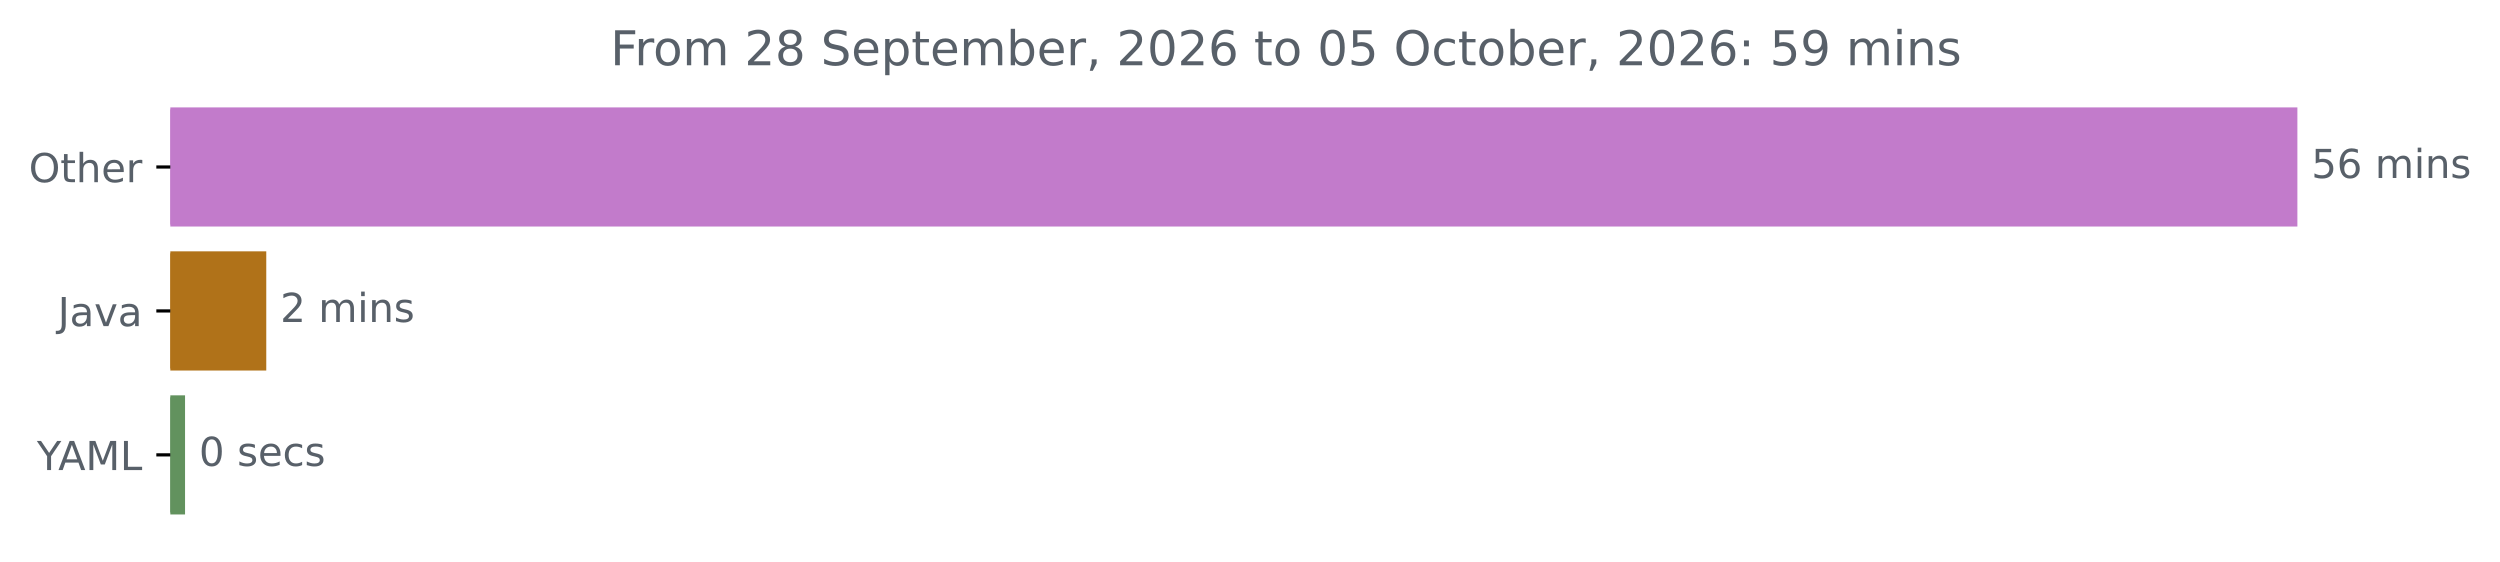
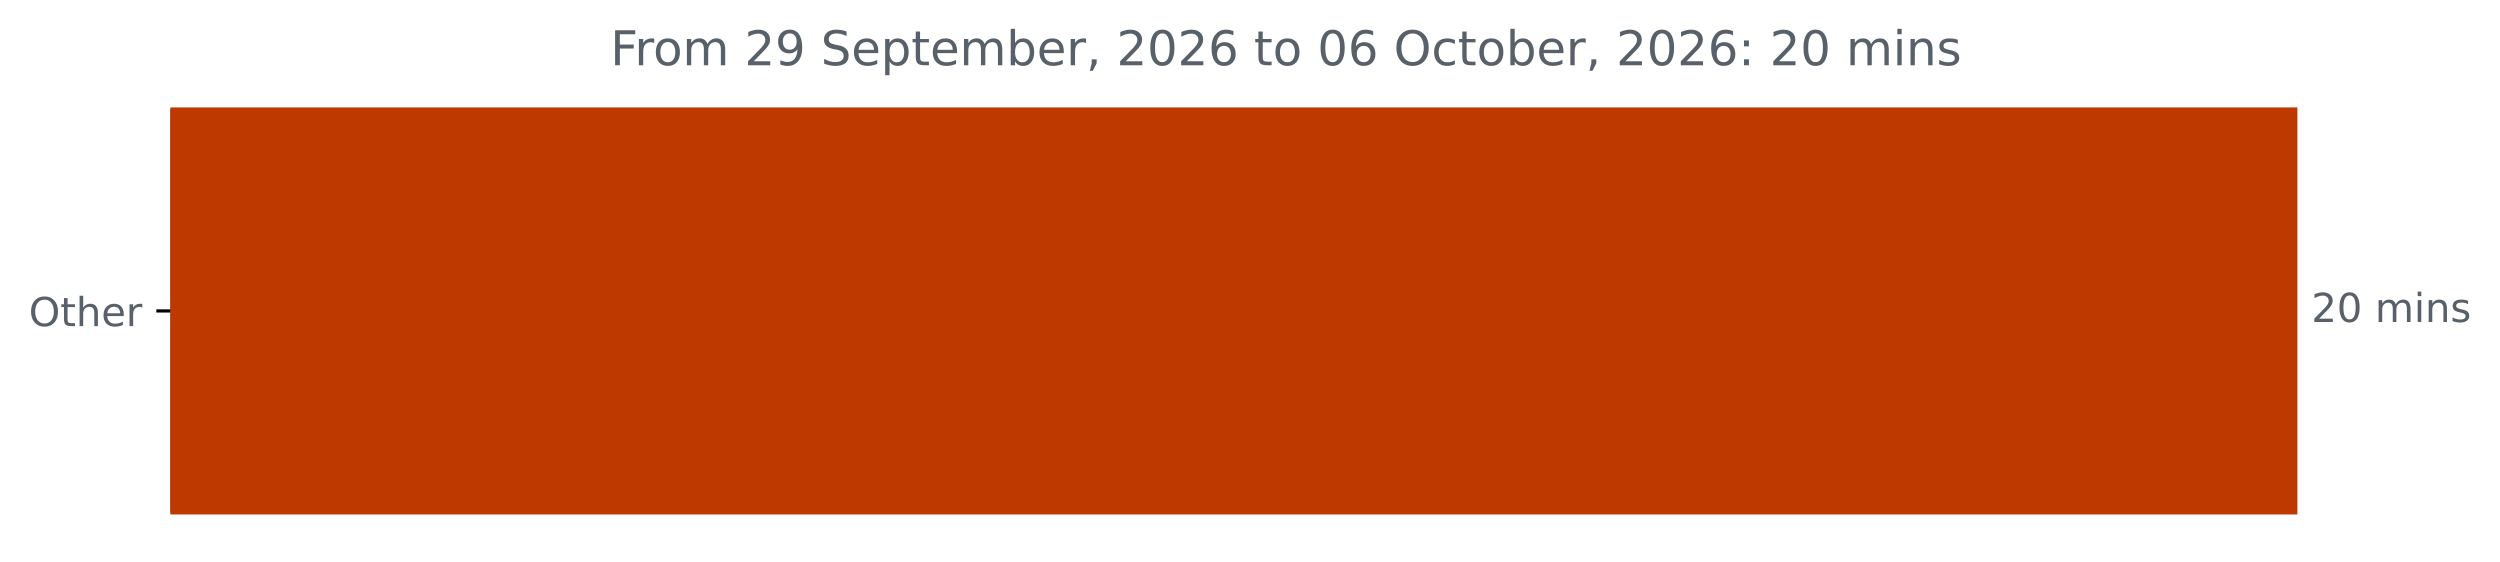
<svg xmlns="http://www.w3.org/2000/svg" xmlns:xlink="http://www.w3.org/1999/xlink" width="625.191pt" height="140.398pt" viewBox="0 0 625.191 140.398" version="1.1">
  <defs>
    <style type="text/css">*{stroke-linejoin: round; stroke-linecap: butt}</style>
  </defs>
  <g id="figure_1">
    <g id="patch_1">
      <path d="M 0 140.398  L 625.191 140.398  L 625.191 0  L 0 0  L 0 140.398  z " style="fill: none" />
    </g>
    <g id="axes_1">
      <g id="patch_2">
-         <path d="M 42.594 27.358  L 574.022 27.358  L 574.022 56.158  L 42.594 56.158  z " clip-path="url(#pbd412665f6)" style="fill: #c27bcb; stroke: #c27bcb; stroke-linejoin: miter" />
-       </g>
-       <g id="patch_3">
-         <path d="M 42.594 63.358  L 66.088 63.358  L 66.088 92.158  L 42.594 92.158  z " clip-path="url(#pbd412665f6)" style="fill: #b07219; stroke: #b07219; stroke-linejoin: miter" />
-       </g>
-       <g id="patch_4">
-         <path d="M 42.594 99.358  L 45.775 99.358  L 45.775 128.158  L 42.594 128.158  z " clip-path="url(#pbd412665f6)" style="fill: #62925e; stroke: #62925e; stroke-linejoin: miter" />
+         <path d="M 42.594 27.358  L 574.022 27.358  L 574.022 128.158  L 42.594 128.158  z " clip-path="url(#pd9bde07618)" style="fill: #bd3900; stroke: #bd3900; stroke-linejoin: miter" />
      </g>
      <g id="matplotlib.axis_1" />
      <g id="matplotlib.axis_2">
        <g id="ytick_1">
          <g id="line2d_1">
            <defs>
-               <path id="m01a57206f6" d="M 0 0  L -3.5 0  " style="stroke: #000000; stroke-width: 0.8" />
+               <path id="m043428b5ff" d="M 0 0  L -3.5 0  " style="stroke: #000000; stroke-width: 0.8" />
            </defs>
            <g>
-               <use xlink:href="#m01a57206f6" x="42.594" y="41.758" style="stroke: #000000; stroke-width: 0.8" />
+               <use xlink:href="#m043428b5ff" x="42.594" y="77.758" style="stroke: #000000; stroke-width: 0.8" />
            </g>
          </g>
          <g id="text_1">
-             <g style="fill: #586069" transform="translate(7.2 45.55734) scale(0.1 -0.1)">
+             <g style="fill: #586069" transform="translate(7.2 81.55734) scale(0.1 -0.1)">
              <defs>
                <path id="DejaVuSans-4f" d="M 2522 4238  Q 1834 4238 1429 3725  Q 1025 3213 1025 2328  Q 1025 1447 1429 934  Q 1834 422 2522 422  Q 3209 422 3611 934  Q 4013 1447 4013 2328  Q 4013 3213 3611 3725  Q 3209 4238 2522 4238  z M 2522 4750  Q 3503 4750 4090 4092  Q 4678 3434 4678 2328  Q 4678 1225 4090 567  Q 3503 -91 2522 -91  Q 1538 -91 948 565  Q 359 1222 359 2328  Q 359 3434 948 4092  Q 1538 4750 2522 4750  z " transform="scale(0.015625)" />
                <path id="DejaVuSans-74" d="M 1172 4494  L 1172 3500  L 2356 3500  L 2356 3053  L 1172 3053  L 1172 1153  Q 1172 725 1289 603  Q 1406 481 1766 481  L 2356 481  L 2356 0  L 1766 0  Q 1100 0 847 248  Q 594 497 594 1153  L 594 3053  L 172 3053  L 172 3500  L 594 3500  L 594 4494  L 1172 4494  z " transform="scale(0.015625)" />
                <path id="DejaVuSans-68" d="M 3513 2113  L 3513 0  L 2938 0  L 2938 2094  Q 2938 2591 2744 2837  Q 2550 3084 2163 3084  Q 1697 3084 1428 2787  Q 1159 2491 1159 1978  L 1159 0  L 581 0  L 581 4863  L 1159 4863  L 1159 2956  Q 1366 3272 1645 3428  Q 1925 3584 2291 3584  Q 2894 3584 3203 3211  Q 3513 2838 3513 2113  z " transform="scale(0.015625)" />
                <path id="DejaVuSans-65" d="M 3597 1894  L 3597 1613  L 953 1613  Q 991 1019 1311 708  Q 1631 397 2203 397  Q 2534 397 2845 478  Q 3156 559 3463 722  L 3463 178  Q 3153 47 2828 -22  Q 2503 -91 2169 -91  Q 1331 -91 842 396  Q 353 884 353 1716  Q 353 2575 817 3079  Q 1281 3584 2069 3584  Q 2775 3584 3186 3129  Q 3597 2675 3597 1894  z M 3022 2063  Q 3016 2534 2758 2815  Q 2500 3097 2075 3097  Q 1594 3097 1305 2825  Q 1016 2553 972 2059  L 3022 2063  z " transform="scale(0.015625)" />
                <path id="DejaVuSans-72" d="M 2631 2963  Q 2534 3019 2420 3045  Q 2306 3072 2169 3072  Q 1681 3072 1420 2755  Q 1159 2438 1159 1844  L 1159 0  L 581 0  L 581 3500  L 1159 3500  L 1159 2956  Q 1341 3275 1631 3429  Q 1922 3584 2338 3584  Q 2397 3584 2469 3576  Q 2541 3569 2628 3553  L 2631 2963  z " transform="scale(0.015625)" />
              </defs>
              <use xlink:href="#DejaVuSans-4f" />
              <use xlink:href="#DejaVuSans-74" x="78.711" />
              <use xlink:href="#DejaVuSans-68" x="117.92" />
              <use xlink:href="#DejaVuSans-65" x="181.299" />
              <use xlink:href="#DejaVuSans-72" x="242.822" />
            </g>
          </g>
        </g>
-         <g id="ytick_2">
-           <g id="line2d_2">
-             <g>
-               <use xlink:href="#m01a57206f6" x="42.594" y="77.758" style="stroke: #000000; stroke-width: 0.8" />
-             </g>
-           </g>
-           <g id="text_2">
-             <g style="fill: #586069" transform="translate(14.46875 81.55734) scale(0.1 -0.1)">
-               <defs>
-                 <path id="DejaVuSans-4a" d="M 628 4666  L 1259 4666  L 1259 325  Q 1259 -519 939 -900  Q 619 -1281 -91 -1281  L -331 -1281  L -331 -750  L -134 -750  Q 284 -750 456 -515  Q 628 -281 628 325  L 628 4666  z " transform="scale(0.015625)" />
-                 <path id="DejaVuSans-61" d="M 2194 1759  Q 1497 1759 1228 1600  Q 959 1441 959 1056  Q 959 750 1161 570  Q 1363 391 1709 391  Q 2188 391 2477 730  Q 2766 1069 2766 1631  L 2766 1759  L 2194 1759  z M 3341 1997  L 3341 0  L 2766 0  L 2766 531  Q 2569 213 2275 61  Q 1981 -91 1556 -91  Q 1019 -91 701 211  Q 384 513 384 1019  Q 384 1609 779 1909  Q 1175 2209 1959 2209  L 2766 2209  L 2766 2266  Q 2766 2663 2505 2880  Q 2244 3097 1772 3097  Q 1472 3097 1187 3025  Q 903 2953 641 2809  L 641 3341  Q 956 3463 1253 3523  Q 1550 3584 1831 3584  Q 2591 3584 2966 3190  Q 3341 2797 3341 1997  z " transform="scale(0.015625)" />
-                 <path id="DejaVuSans-76" d="M 191 3500  L 800 3500  L 1894 563  L 2988 3500  L 3597 3500  L 2284 0  L 1503 0  L 191 3500  z " transform="scale(0.015625)" />
-               </defs>
-               <use xlink:href="#DejaVuSans-4a" />
-               <use xlink:href="#DejaVuSans-61" x="29.492" />
-               <use xlink:href="#DejaVuSans-76" x="90.771" />
-               <use xlink:href="#DejaVuSans-61" x="149.951" />
-             </g>
-           </g>
-         </g>
-         <g id="ytick_3">
-           <g id="line2d_3">
-             <g>
-               <use xlink:href="#m01a57206f6" x="42.594" y="113.758" style="stroke: #000000; stroke-width: 0.8" />
-             </g>
-           </g>
-           <g id="text_3">
-             <g style="fill: #586069" transform="translate(9.220312 117.5573) scale(0.1 -0.1)">
-               <defs>
-                 <path id="DejaVuSans-59" d="M -13 4666  L 666 4666  L 1959 2747  L 3244 4666  L 3922 4666  L 2272 2222  L 2272 0  L 1638 0  L 1638 2222  L -13 4666  z " transform="scale(0.015625)" />
-                 <path id="DejaVuSans-41" d="M 2188 4044  L 1331 1722  L 3047 1722  L 2188 4044  z M 1831 4666  L 2547 4666  L 4325 0  L 3669 0  L 3244 1197  L 1141 1197  L 716 0  L 50 0  L 1831 4666  z " transform="scale(0.015625)" />
-                 <path id="DejaVuSans-4d" d="M 628 4666  L 1569 4666  L 2759 1491  L 3956 4666  L 4897 4666  L 4897 0  L 4281 0  L 4281 4097  L 3078 897  L 2444 897  L 1241 4097  L 1241 0  L 628 0  L 628 4666  z " transform="scale(0.015625)" />
-                 <path id="DejaVuSans-4c" d="M 628 4666  L 1259 4666  L 1259 531  L 3531 531  L 3531 0  L 628 0  L 628 4666  z " transform="scale(0.015625)" />
-               </defs>
-               <use xlink:href="#DejaVuSans-59" />
-               <use xlink:href="#DejaVuSans-41" x="53.334" />
-               <use xlink:href="#DejaVuSans-4d" x="121.742" />
-               <use xlink:href="#DejaVuSans-4c" x="208.021" />
-             </g>
-           </g>
-         </g>
      </g>
-       <g id="text_4">
-         <g style="fill: #586069" transform="translate(578.0223 44.5175) scale(0.1 -0.1)">
+       <g id="text_2">
+         <g style="fill: #586069" transform="translate(578.0223 80.5175) scale(0.1 -0.1)">
          <defs>
-             <path id="DejaVuSans-35" d="M 691 4666  L 3169 4666  L 3169 4134  L 1269 4134  L 1269 2991  Q 1406 3038 1543 3061  Q 1681 3084 1819 3084  Q 2600 3084 3056 2656  Q 3513 2228 3513 1497  Q 3513 744 3044 326  Q 2575 -91 1722 -91  Q 1428 -91 1123 -41  Q 819 9 494 109  L 494 744  Q 775 591 1075 516  Q 1375 441 1709 441  Q 2250 441 2565 725  Q 2881 1009 2881 1497  Q 2881 1984 2565 2268  Q 2250 2553 1709 2553  Q 1456 2553 1204 2497  Q 953 2441 691 2322  L 691 4666  z " transform="scale(0.015625)" />
-             <path id="DejaVuSans-36" d="M 2113 2584  Q 1688 2584 1439 2293  Q 1191 2003 1191 1497  Q 1191 994 1439 701  Q 1688 409 2113 409  Q 2538 409 2786 701  Q 3034 994 3034 1497  Q 3034 2003 2786 2293  Q 2538 2584 2113 2584  z M 3366 4563  L 3366 3988  Q 3128 4100 2886 4159  Q 2644 4219 2406 4219  Q 1781 4219 1451 3797  Q 1122 3375 1075 2522  Q 1259 2794 1537 2939  Q 1816 3084 2150 3084  Q 2853 3084 3261 2657  Q 3669 2231 3669 1497  Q 3669 778 3244 343  Q 2819 -91 2113 -91  Q 1303 -91 875 529  Q 447 1150 447 2328  Q 447 3434 972 4092  Q 1497 4750 2381 4750  Q 2619 4750 2861 4703  Q 3103 4656 3366 4563  z " transform="scale(0.015625)" />
+             <path id="DejaVuSans-32" d="M 1228 531  L 3431 531  L 3431 0  L 469 0  L 469 531  Q 828 903 1448 1529  Q 2069 2156 2228 2338  Q 2531 2678 2651 2914  Q 2772 3150 2772 3378  Q 2772 3750 2511 3984  Q 2250 4219 1831 4219  Q 1534 4219 1204 4116  Q 875 4013 500 3803  L 500 4441  Q 881 4594 1212 4672  Q 1544 4750 1819 4750  Q 2544 4750 2975 4387  Q 3406 4025 3406 3419  Q 3406 3131 3298 2873  Q 3191 2616 2906 2266  Q 2828 2175 2409 1742  Q 1991 1309 1228 531  z " transform="scale(0.015625)" />
+             <path id="DejaVuSans-30" d="M 2034 4250  Q 1547 4250 1301 3770  Q 1056 3291 1056 2328  Q 1056 1369 1301 889  Q 1547 409 2034 409  Q 2525 409 2770 889  Q 3016 1369 3016 2328  Q 3016 3291 2770 3770  Q 2525 4250 2034 4250  z M 2034 4750  Q 2819 4750 3233 4129  Q 3647 3509 3647 2328  Q 3647 1150 3233 529  Q 2819 -91 2034 -91  Q 1250 -91 836 529  Q 422 1150 422 2328  Q 422 3509 836 4129  Q 1250 4750 2034 4750  z " transform="scale(0.015625)" />
            <path id="DejaVuSans-20" transform="scale(0.015625)" />
            <path id="DejaVuSans-6d" d="M 3328 2828  Q 3544 3216 3844 3400  Q 4144 3584 4550 3584  Q 5097 3584 5394 3201  Q 5691 2819 5691 2113  L 5691 0  L 5113 0  L 5113 2094  Q 5113 2597 4934 2840  Q 4756 3084 4391 3084  Q 3944 3084 3684 2787  Q 3425 2491 3425 1978  L 3425 0  L 2847 0  L 2847 2094  Q 2847 2600 2669 2842  Q 2491 3084 2119 3084  Q 1678 3084 1418 2786  Q 1159 2488 1159 1978  L 1159 0  L 581 0  L 581 3500  L 1159 3500  L 1159 2956  Q 1356 3278 1631 3431  Q 1906 3584 2284 3584  Q 2666 3584 2933 3390  Q 3200 3197 3328 2828  z " transform="scale(0.015625)" />
            <path id="DejaVuSans-69" d="M 603 3500  L 1178 3500  L 1178 0  L 603 0  L 603 3500  z M 603 4863  L 1178 4863  L 1178 4134  L 603 4134  L 603 4863  z " transform="scale(0.015625)" />
            <path id="DejaVuSans-6e" d="M 3513 2113  L 3513 0  L 2938 0  L 2938 2094  Q 2938 2591 2744 2837  Q 2550 3084 2163 3084  Q 1697 3084 1428 2787  Q 1159 2491 1159 1978  L 1159 0  L 581 0  L 581 3500  L 1159 3500  L 1159 2956  Q 1366 3272 1645 3428  Q 1925 3584 2291 3584  Q 2894 3584 3203 3211  Q 3513 2838 3513 2113  z " transform="scale(0.015625)" />
            <path id="DejaVuSans-73" d="M 2834 3397  L 2834 2853  Q 2591 2978 2328 3040  Q 2066 3103 1784 3103  Q 1356 3103 1142 2972  Q 928 2841 928 2578  Q 928 2378 1081 2264  Q 1234 2150 1697 2047  L 1894 2003  Q 2506 1872 2764 1633  Q 3022 1394 3022 966  Q 3022 478 2636 193  Q 2250 -91 1575 -91  Q 1294 -91 989 -36  Q 684 19 347 128  L 347 722  Q 666 556 975 473  Q 1284 391 1588 391  Q 1994 391 2212 530  Q 2431 669 2431 922  Q 2431 1156 2273 1281  Q 2116 1406 1581 1522  L 1381 1569  Q 847 1681 609 1914  Q 372 2147 372 2553  Q 372 3047 722 3315  Q 1072 3584 1716 3584  Q 2034 3584 2315 3537  Q 2597 3491 2834 3397  z " transform="scale(0.015625)" />
          </defs>
-           <use xlink:href="#DejaVuSans-35" />
-           <use xlink:href="#DejaVuSans-36" x="63.623" />
+           <use xlink:href="#DejaVuSans-32" />
+           <use xlink:href="#DejaVuSans-30" x="63.623" />
          <use xlink:href="#DejaVuSans-20" x="127.246" />
          <use xlink:href="#DejaVuSans-6d" x="159.033" />
          <use xlink:href="#DejaVuSans-69" x="256.445" />
          <use xlink:href="#DejaVuSans-6e" x="284.229" />
          <use xlink:href="#DejaVuSans-73" x="347.607" />
        </g>
      </g>
-       <g id="text_5">
-         <g style="fill: #586069" transform="translate(70.08755 80.5175) scale(0.1 -0.1)">
-           <defs>
-             <path id="DejaVuSans-32" d="M 1228 531  L 3431 531  L 3431 0  L 469 0  L 469 531  Q 828 903 1448 1529  Q 2069 2156 2228 2338  Q 2531 2678 2651 2914  Q 2772 3150 2772 3378  Q 2772 3750 2511 3984  Q 2250 4219 1831 4219  Q 1534 4219 1204 4116  Q 875 4013 500 3803  L 500 4441  Q 881 4594 1212 4672  Q 1544 4750 1819 4750  Q 2544 4750 2975 4387  Q 3406 4025 3406 3419  Q 3406 3131 3298 2873  Q 3191 2616 2906 2266  Q 2828 2175 2409 1742  Q 1991 1309 1228 531  z " transform="scale(0.015625)" />
-           </defs>
-           <use xlink:href="#DejaVuSans-32" />
-           <use xlink:href="#DejaVuSans-20" x="63.623" />
-           <use xlink:href="#DejaVuSans-6d" x="95.41" />
-           <use xlink:href="#DejaVuSans-69" x="192.822" />
-           <use xlink:href="#DejaVuSans-6e" x="220.605" />
-           <use xlink:href="#DejaVuSans-73" x="283.984" />
-         </g>
-       </g>
-       <g id="text_6">
-         <g style="fill: #586069" transform="translate(49.77462 116.5175) scale(0.1 -0.1)">
-           <defs>
-             <path id="DejaVuSans-30" d="M 2034 4250  Q 1547 4250 1301 3770  Q 1056 3291 1056 2328  Q 1056 1369 1301 889  Q 1547 409 2034 409  Q 2525 409 2770 889  Q 3016 1369 3016 2328  Q 3016 3291 2770 3770  Q 2525 4250 2034 4250  z M 2034 4750  Q 2819 4750 3233 4129  Q 3647 3509 3647 2328  Q 3647 1150 3233 529  Q 2819 -91 2034 -91  Q 1250 -91 836 529  Q 422 1150 422 2328  Q 422 3509 836 4129  Q 1250 4750 2034 4750  z " transform="scale(0.015625)" />
-             <path id="DejaVuSans-63" d="M 3122 3366  L 3122 2828  Q 2878 2963 2633 3030  Q 2388 3097 2138 3097  Q 1578 3097 1268 2742  Q 959 2388 959 1747  Q 959 1106 1268 751  Q 1578 397 2138 397  Q 2388 397 2633 464  Q 2878 531 3122 666  L 3122 134  Q 2881 22 2623 -34  Q 2366 -91 2075 -91  Q 1284 -91 818 406  Q 353 903 353 1747  Q 353 2603 823 3093  Q 1294 3584 2113 3584  Q 2378 3584 2631 3529  Q 2884 3475 3122 3366  z " transform="scale(0.015625)" />
-           </defs>
-           <use xlink:href="#DejaVuSans-30" />
-           <use xlink:href="#DejaVuSans-20" x="63.623" />
-           <use xlink:href="#DejaVuSans-73" x="95.41" />
-           <use xlink:href="#DejaVuSans-65" x="147.51" />
-           <use xlink:href="#DejaVuSans-63" x="209.033" />
-           <use xlink:href="#DejaVuSans-73" x="264.014" />
-         </g>
-       </g>
-       <g id="text_7">
+       <g id="text_3">
        <g style="fill: #586069" transform="translate(152.6469 16.31812) scale(0.12 -0.12)">
          <defs>
            <path id="DejaVuSans-46" d="M 628 4666  L 3309 4666  L 3309 4134  L 1259 4134  L 1259 2759  L 3109 2759  L 3109 2228  L 1259 2228  L 1259 0  L 628 0  L 628 4666  z " transform="scale(0.015625)" />
            <path id="DejaVuSans-6f" d="M 1959 3097  Q 1497 3097 1228 2736  Q 959 2375 959 1747  Q 959 1119 1226 758  Q 1494 397 1959 397  Q 2419 397 2687 759  Q 2956 1122 2956 1747  Q 2956 2369 2687 2733  Q 2419 3097 1959 3097  z M 1959 3584  Q 2709 3584 3137 3096  Q 3566 2609 3566 1747  Q 3566 888 3137 398  Q 2709 -91 1959 -91  Q 1206 -91 779 398  Q 353 888 353 1747  Q 353 2609 779 3096  Q 1206 3584 1959 3584  z " transform="scale(0.015625)" />
-             <path id="DejaVuSans-38" d="M 2034 2216  Q 1584 2216 1326 1975  Q 1069 1734 1069 1313  Q 1069 891 1326 650  Q 1584 409 2034 409  Q 2484 409 2743 651  Q 3003 894 3003 1313  Q 3003 1734 2745 1975  Q 2488 2216 2034 2216  z M 1403 2484  Q 997 2584 770 2862  Q 544 3141 544 3541  Q 544 4100 942 4425  Q 1341 4750 2034 4750  Q 2731 4750 3128 4425  Q 3525 4100 3525 3541  Q 3525 3141 3298 2862  Q 3072 2584 2669 2484  Q 3125 2378 3379 2068  Q 3634 1759 3634 1313  Q 3634 634 3220 271  Q 2806 -91 2034 -91  Q 1263 -91 848 271  Q 434 634 434 1313  Q 434 1759 690 2068  Q 947 2378 1403 2484  z M 1172 3481  Q 1172 3119 1398 2916  Q 1625 2713 2034 2713  Q 2441 2713 2670 2916  Q 2900 3119 2900 3481  Q 2900 3844 2670 4047  Q 2441 4250 2034 4250  Q 1625 4250 1398 4047  Q 1172 3844 1172 3481  z " transform="scale(0.015625)" />
+             <path id="DejaVuSans-39" d="M 703 97  L 703 672  Q 941 559 1184 500  Q 1428 441 1663 441  Q 2288 441 2617 861  Q 2947 1281 2994 2138  Q 2813 1869 2534 1725  Q 2256 1581 1919 1581  Q 1219 1581 811 2004  Q 403 2428 403 3163  Q 403 3881 828 4315  Q 1253 4750 1959 4750  Q 2769 4750 3195 4129  Q 3622 3509 3622 2328  Q 3622 1225 3098 567  Q 2575 -91 1691 -91  Q 1453 -91 1209 -44  Q 966 3 703 97  z M 1959 2075  Q 2384 2075 2632 2365  Q 2881 2656 2881 3163  Q 2881 3666 2632 3958  Q 2384 4250 1959 4250  Q 1534 4250 1286 3958  Q 1038 3666 1038 3163  Q 1038 2656 1286 2365  Q 1534 2075 1959 2075  z " transform="scale(0.015625)" />
            <path id="DejaVuSans-53" d="M 3425 4513  L 3425 3897  Q 3066 4069 2747 4153  Q 2428 4238 2131 4238  Q 1616 4238 1336 4038  Q 1056 3838 1056 3469  Q 1056 3159 1242 3001  Q 1428 2844 1947 2747  L 2328 2669  Q 3034 2534 3370 2195  Q 3706 1856 3706 1288  Q 3706 609 3251 259  Q 2797 -91 1919 -91  Q 1588 -91 1214 -16  Q 841 59 441 206  L 441 856  Q 825 641 1194 531  Q 1563 422 1919 422  Q 2459 422 2753 634  Q 3047 847 3047 1241  Q 3047 1584 2836 1778  Q 2625 1972 2144 2069  L 1759 2144  Q 1053 2284 737 2584  Q 422 2884 422 3419  Q 422 4038 858 4394  Q 1294 4750 2059 4750  Q 2388 4750 2728 4690  Q 3069 4631 3425 4513  z " transform="scale(0.015625)" />
            <path id="DejaVuSans-70" d="M 1159 525  L 1159 -1331  L 581 -1331  L 581 3500  L 1159 3500  L 1159 2969  Q 1341 3281 1617 3432  Q 1894 3584 2278 3584  Q 2916 3584 3314 3078  Q 3713 2572 3713 1747  Q 3713 922 3314 415  Q 2916 -91 2278 -91  Q 1894 -91 1617 61  Q 1341 213 1159 525  z M 3116 1747  Q 3116 2381 2855 2742  Q 2594 3103 2138 3103  Q 1681 3103 1420 2742  Q 1159 2381 1159 1747  Q 1159 1113 1420 752  Q 1681 391 2138 391  Q 2594 391 2855 752  Q 3116 1113 3116 1747  z " transform="scale(0.015625)" />
            <path id="DejaVuSans-62" d="M 3116 1747  Q 3116 2381 2855 2742  Q 2594 3103 2138 3103  Q 1681 3103 1420 2742  Q 1159 2381 1159 1747  Q 1159 1113 1420 752  Q 1681 391 2138 391  Q 2594 391 2855 752  Q 3116 1113 3116 1747  z M 1159 2969  Q 1341 3281 1617 3432  Q 1894 3584 2278 3584  Q 2916 3584 3314 3078  Q 3713 2572 3713 1747  Q 3713 922 3314 415  Q 2916 -91 2278 -91  Q 1894 -91 1617 61  Q 1341 213 1159 525  L 1159 0  L 581 0  L 581 4863  L 1159 4863  L 1159 2969  z " transform="scale(0.015625)" />
            <path id="DejaVuSans-2c" d="M 750 794  L 1409 794  L 1409 256  L 897 -744  L 494 -744  L 750 256  L 750 794  z " transform="scale(0.015625)" />
+             <path id="DejaVuSans-36" d="M 2113 2584  Q 1688 2584 1439 2293  Q 1191 2003 1191 1497  Q 1191 994 1439 701  Q 1688 409 2113 409  Q 2538 409 2786 701  Q 3034 994 3034 1497  Q 3034 2003 2786 2293  Q 2538 2584 2113 2584  z M 3366 4563  L 3366 3988  Q 3128 4100 2886 4159  Q 2644 4219 2406 4219  Q 1781 4219 1451 3797  Q 1122 3375 1075 2522  Q 1259 2794 1537 2939  Q 1816 3084 2150 3084  Q 2853 3084 3261 2657  Q 3669 2231 3669 1497  Q 3669 778 3244 343  Q 2819 -91 2113 -91  Q 1303 -91 875 529  Q 447 1150 447 2328  Q 447 3434 972 4092  Q 1497 4750 2381 4750  Q 2619 4750 2861 4703  Q 3103 4656 3366 4563  z " transform="scale(0.015625)" />
+             <path id="DejaVuSans-63" d="M 3122 3366  L 3122 2828  Q 2878 2963 2633 3030  Q 2388 3097 2138 3097  Q 1578 3097 1268 2742  Q 959 2388 959 1747  Q 959 1106 1268 751  Q 1578 397 2138 397  Q 2388 397 2633 464  Q 2878 531 3122 666  L 3122 134  Q 2881 22 2623 -34  Q 2366 -91 2075 -91  Q 1284 -91 818 406  Q 353 903 353 1747  Q 353 2603 823 3093  Q 1294 3584 2113 3584  Q 2378 3584 2631 3529  Q 2884 3475 3122 3366  z " transform="scale(0.015625)" />
            <path id="DejaVuSans-3a" d="M 750 794  L 1409 794  L 1409 0  L 750 0  L 750 794  z M 750 3309  L 1409 3309  L 1409 2516  L 750 2516  L 750 3309  z " transform="scale(0.015625)" />
-             <path id="DejaVuSans-39" d="M 703 97  L 703 672  Q 941 559 1184 500  Q 1428 441 1663 441  Q 2288 441 2617 861  Q 2947 1281 2994 2138  Q 2813 1869 2534 1725  Q 2256 1581 1919 1581  Q 1219 1581 811 2004  Q 403 2428 403 3163  Q 403 3881 828 4315  Q 1253 4750 1959 4750  Q 2769 4750 3195 4129  Q 3622 3509 3622 2328  Q 3622 1225 3098 567  Q 2575 -91 1691 -91  Q 1453 -91 1209 -44  Q 966 3 703 97  z M 1959 2075  Q 2384 2075 2632 2365  Q 2881 2656 2881 3163  Q 2881 3666 2632 3958  Q 2384 4250 1959 4250  Q 1534 4250 1286 3958  Q 1038 3666 1038 3163  Q 1038 2656 1286 2365  Q 1534 2075 1959 2075  z " transform="scale(0.015625)" />
          </defs>
          <use xlink:href="#DejaVuSans-46" />
          <use xlink:href="#DejaVuSans-72" x="50.27" />
          <use xlink:href="#DejaVuSans-6f" x="89.133" />
          <use xlink:href="#DejaVuSans-6d" x="150.314" />
          <use xlink:href="#DejaVuSans-20" x="247.727" />
          <use xlink:href="#DejaVuSans-32" x="279.514" />
-           <use xlink:href="#DejaVuSans-38" x="343.137" />
+           <use xlink:href="#DejaVuSans-39" x="343.137" />
          <use xlink:href="#DejaVuSans-20" x="406.76" />
          <use xlink:href="#DejaVuSans-53" x="438.547" />
          <use xlink:href="#DejaVuSans-65" x="502.023" />
          <use xlink:href="#DejaVuSans-70" x="563.547" />
          <use xlink:href="#DejaVuSans-74" x="627.023" />
          <use xlink:href="#DejaVuSans-65" x="666.232" />
          <use xlink:href="#DejaVuSans-6d" x="727.756" />
          <use xlink:href="#DejaVuSans-62" x="825.168" />
          <use xlink:href="#DejaVuSans-65" x="888.645" />
          <use xlink:href="#DejaVuSans-72" x="950.168" />
          <use xlink:href="#DejaVuSans-2c" x="991.281" />
          <use xlink:href="#DejaVuSans-20" x="1023.068" />
          <use xlink:href="#DejaVuSans-32" x="1054.855" />
          <use xlink:href="#DejaVuSans-30" x="1118.479" />
          <use xlink:href="#DejaVuSans-32" x="1182.102" />
          <use xlink:href="#DejaVuSans-36" x="1245.725" />
          <use xlink:href="#DejaVuSans-20" x="1309.348" />
          <use xlink:href="#DejaVuSans-74" x="1341.135" />
          <use xlink:href="#DejaVuSans-6f" x="1380.344" />
          <use xlink:href="#DejaVuSans-20" x="1441.525" />
          <use xlink:href="#DejaVuSans-30" x="1473.312" />
-           <use xlink:href="#DejaVuSans-35" x="1536.936" />
+           <use xlink:href="#DejaVuSans-36" x="1536.936" />
          <use xlink:href="#DejaVuSans-20" x="1600.559" />
          <use xlink:href="#DejaVuSans-4f" x="1632.346" />
          <use xlink:href="#DejaVuSans-63" x="1711.057" />
          <use xlink:href="#DejaVuSans-74" x="1766.037" />
          <use xlink:href="#DejaVuSans-6f" x="1805.246" />
          <use xlink:href="#DejaVuSans-62" x="1866.428" />
          <use xlink:href="#DejaVuSans-65" x="1929.904" />
          <use xlink:href="#DejaVuSans-72" x="1991.428" />
          <use xlink:href="#DejaVuSans-2c" x="2032.541" />
          <use xlink:href="#DejaVuSans-20" x="2064.328" />
          <use xlink:href="#DejaVuSans-32" x="2096.115" />
          <use xlink:href="#DejaVuSans-30" x="2159.738" />
          <use xlink:href="#DejaVuSans-32" x="2223.361" />
          <use xlink:href="#DejaVuSans-36" x="2286.984" />
          <use xlink:href="#DejaVuSans-3a" x="2350.607" />
          <use xlink:href="#DejaVuSans-20" x="2384.299" />
-           <use xlink:href="#DejaVuSans-35" x="2416.086" />
-           <use xlink:href="#DejaVuSans-39" x="2479.709" />
+           <use xlink:href="#DejaVuSans-32" x="2416.086" />
+           <use xlink:href="#DejaVuSans-30" x="2479.709" />
          <use xlink:href="#DejaVuSans-20" x="2543.332" />
          <use xlink:href="#DejaVuSans-6d" x="2575.119" />
          <use xlink:href="#DejaVuSans-69" x="2672.531" />
          <use xlink:href="#DejaVuSans-6e" x="2700.314" />
          <use xlink:href="#DejaVuSans-73" x="2763.693" />
        </g>
      </g>
    </g>
  </g>
  <defs>
-     <clipPath id="pbd412665f6">
+     <clipPath id="pd9bde07618">
      <rect x="42.594" y="22.318" width="558" height="110.88" />
    </clipPath>
  </defs>
</svg>
